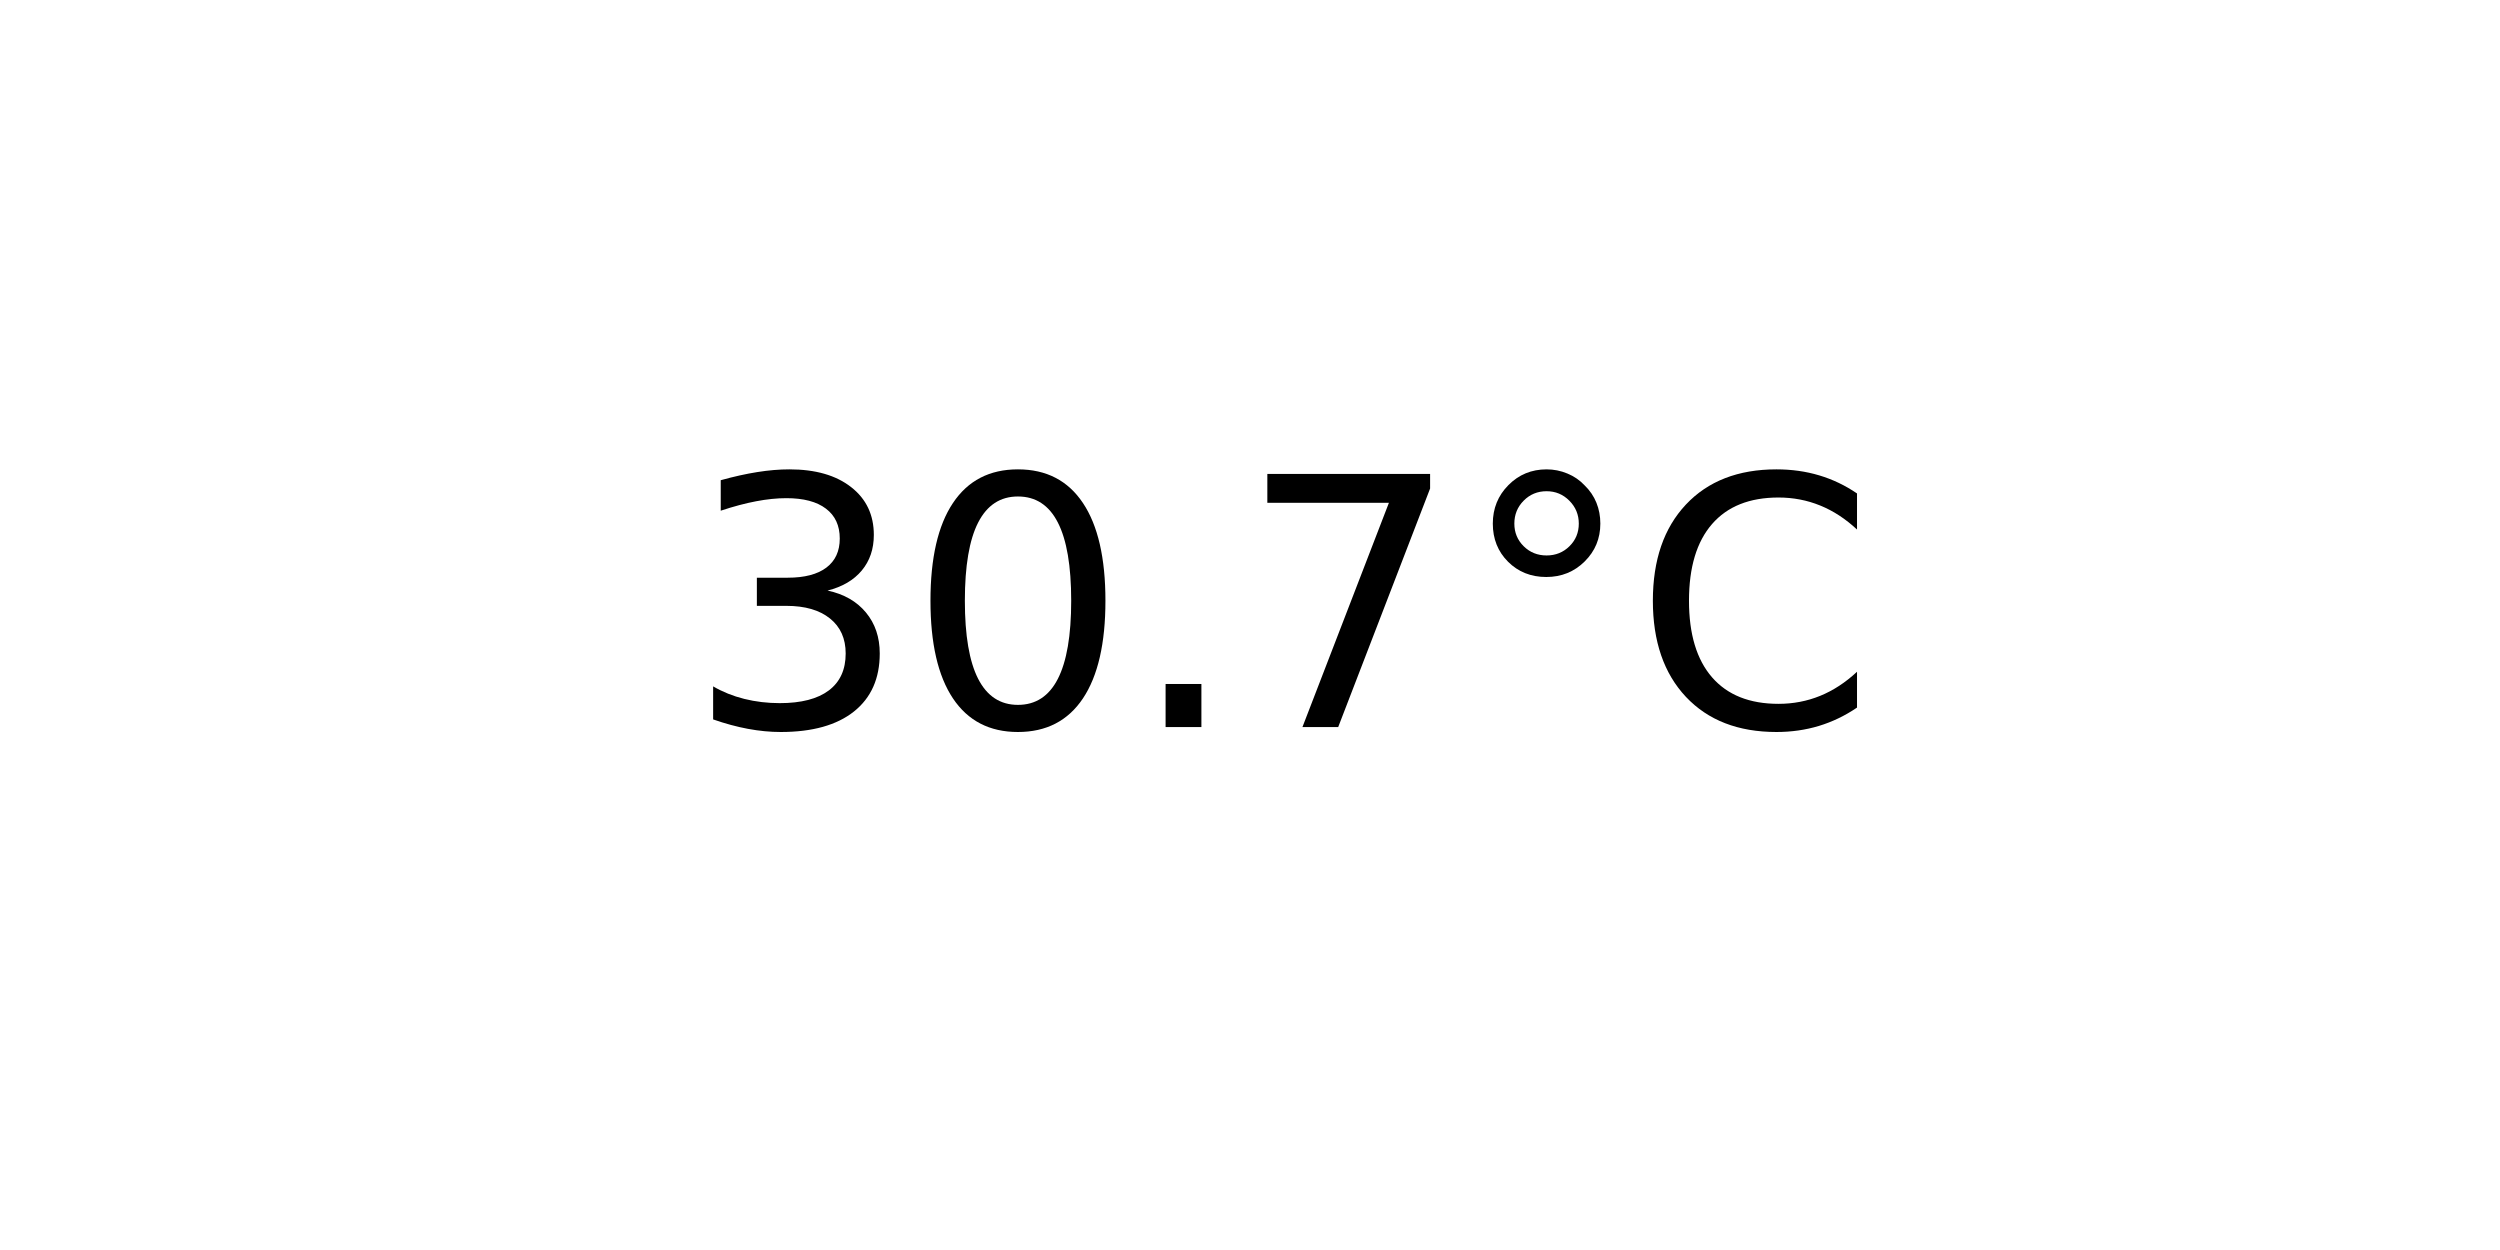
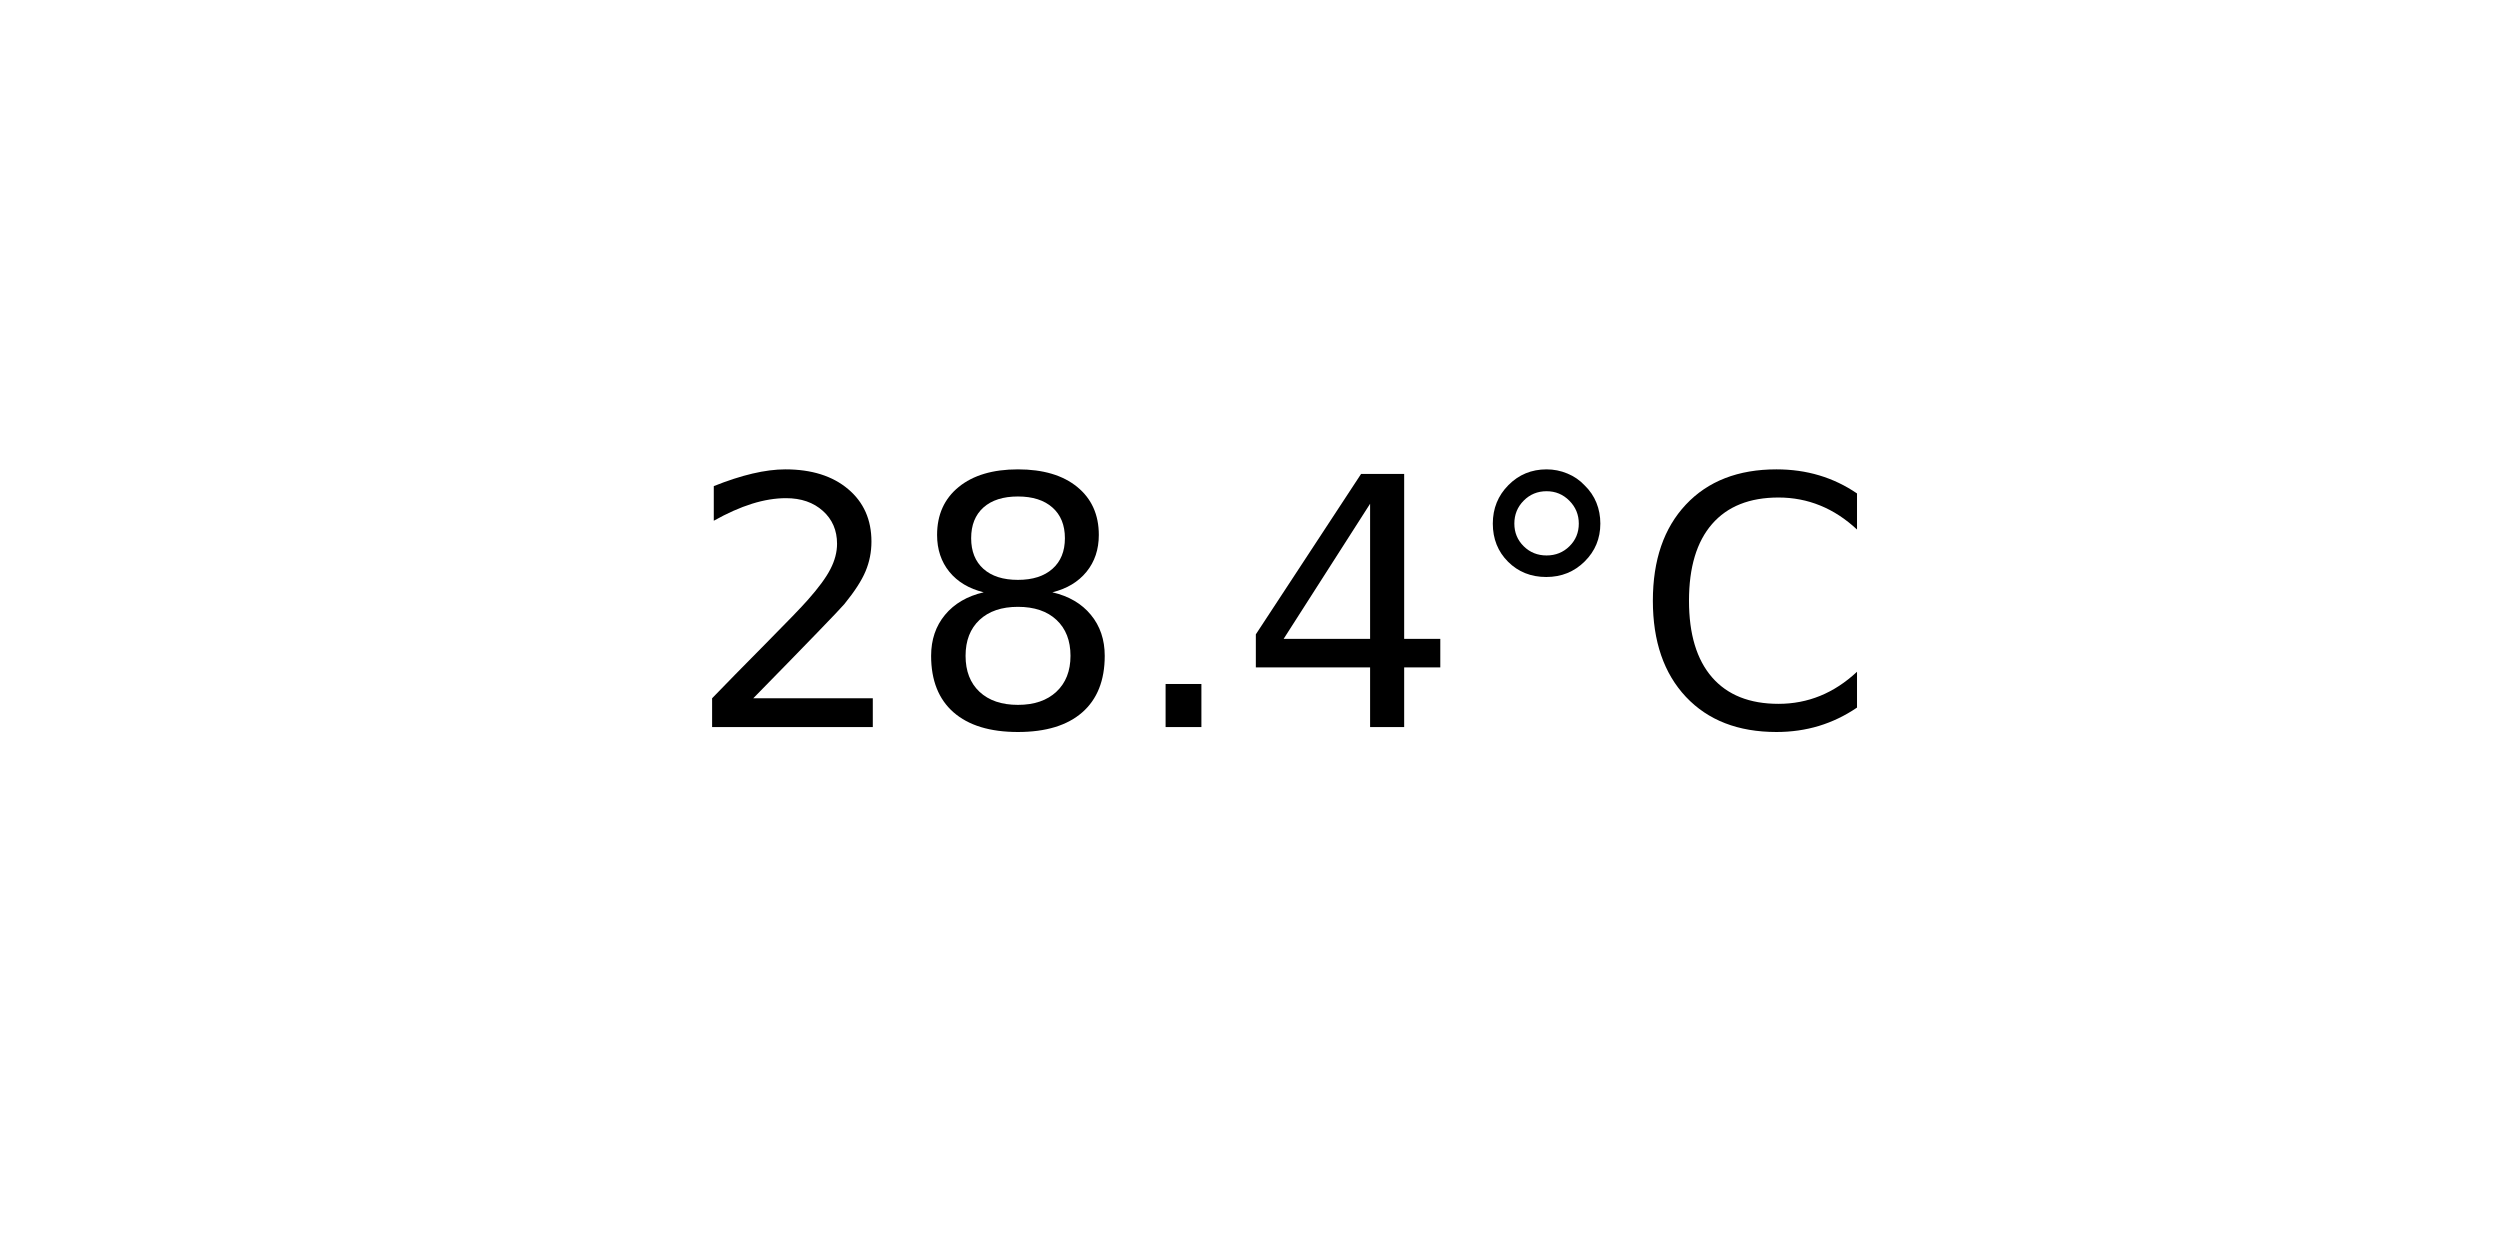
<svg xmlns="http://www.w3.org/2000/svg" xmlns:xlink="http://www.w3.org/1999/xlink" width="72pt" height="36pt" viewBox="0 0 72 36" version="1.1">
  <defs>
    <style type="text/css">*{stroke-linejoin: round; stroke-linecap: butt}</style>
  </defs>
  <g id="figure_1">
    <g id="axes_1">
      <g id="text_1">
        <g transform="translate(19.77578 20.93937) scale(0.1 -0.1)">
          <defs>
-             <path id="DejaVuSans-33" d="M 2597 2516  Q 3050 2419 3304 2112  Q 3559 1806 3559 1356  Q 3559 666 3084 287  Q 2609 -91 1734 -91  Q 1441 -91 1130 -33  Q 819 25 488 141  L 488 750  Q 750 597 1062 519  Q 1375 441 1716 441  Q 2309 441 2620 675  Q 2931 909 2931 1356  Q 2931 1769 2642 2001  Q 2353 2234 1838 2234  L 1294 2234  L 1294 2753  L 1863 2753  Q 2328 2753 2575 2939  Q 2822 3125 2822 3475  Q 2822 3834 2567 4026  Q 2313 4219 1838 4219  Q 1578 4219 1281 4162  Q 984 4106 628 3988  L 628 4550  Q 988 4650 1302 4700  Q 1616 4750 1894 4750  Q 2613 4750 3031 4423  Q 3450 4097 3450 3541  Q 3450 3153 3228 2886  Q 3006 2619 2597 2516  z " transform="scale(0.015625)" />
-             <path id="DejaVuSans-30" d="M 2034 4250  Q 1547 4250 1301 3770  Q 1056 3291 1056 2328  Q 1056 1369 1301 889  Q 1547 409 2034 409  Q 2525 409 2770 889  Q 3016 1369 3016 2328  Q 3016 3291 2770 3770  Q 2525 4250 2034 4250  z M 2034 4750  Q 2819 4750 3233 4129  Q 3647 3509 3647 2328  Q 3647 1150 3233 529  Q 2819 -91 2034 -91  Q 1250 -91 836 529  Q 422 1150 422 2328  Q 422 3509 836 4129  Q 1250 4750 2034 4750  z " transform="scale(0.015625)" />
+             <path id="DejaVuSans-32" d="M 1228 531  L 3431 531  L 3431 0  L 469 0  L 469 531  Q 828 903 1448 1529  Q 2069 2156 2228 2338  Q 2531 2678 2651 2914  Q 2772 3150 2772 3378  Q 2772 3750 2511 3984  Q 2250 4219 1831 4219  Q 1534 4219 1204 4116  Q 875 4013 500 3803  L 500 4441  Q 881 4594 1212 4672  Q 1544 4750 1819 4750  Q 2544 4750 2975 4387  Q 3406 4025 3406 3419  Q 3406 3131 3298 2873  Q 3191 2616 2906 2266  Q 2828 2175 2409 1742  Q 1991 1309 1228 531  z " transform="scale(0.015625)" />
+             <path id="DejaVuSans-38" d="M 2034 2216  Q 1584 2216 1326 1975  Q 1069 1734 1069 1313  Q 1069 891 1326 650  Q 1584 409 2034 409  Q 2484 409 2743 651  Q 3003 894 3003 1313  Q 3003 1734 2745 1975  Q 2488 2216 2034 2216  z M 1403 2484  Q 997 2584 770 2862  Q 544 3141 544 3541  Q 544 4100 942 4425  Q 1341 4750 2034 4750  Q 2731 4750 3128 4425  Q 3525 4100 3525 3541  Q 3525 3141 3298 2862  Q 3072 2584 2669 2484  Q 3125 2378 3379 2068  Q 3634 1759 3634 1313  Q 3634 634 3220 271  Q 2806 -91 2034 -91  Q 1263 -91 848 271  Q 434 634 434 1313  Q 434 1759 690 2068  Q 947 2378 1403 2484  z M 1172 3481  Q 1172 3119 1398 2916  Q 1625 2713 2034 2713  Q 2441 2713 2670 2916  Q 2900 3119 2900 3481  Q 2900 3844 2670 4047  Q 2441 4250 2034 4250  Q 1625 4250 1398 4047  Q 1172 3844 1172 3481  z " transform="scale(0.015625)" />
            <path id="DejaVuSans-2e" d="M 684 794  L 1344 794  L 1344 0  L 684 0  L 684 794  z " transform="scale(0.015625)" />
-             <path id="DejaVuSans-37" d="M 525 4666  L 3525 4666  L 3525 4397  L 1831 0  L 1172 0  L 2766 4134  L 525 4134  L 525 4666  z " transform="scale(0.015625)" />
+             <path id="DejaVuSans-34" d="M 2419 4116  L 825 1625  L 2419 1625  L 2419 4116  z M 2253 4666  L 3047 4666  L 3047 1625  L 3713 1625  L 3713 1100  L 3047 1100  L 3047 0  L 2419 0  L 2419 1100  L 313 1100  L 313 1709  L 2253 4666  z " transform="scale(0.015625)" />
            <path id="DejaVuSans-b0" d="M 1600 4347  Q 1350 4347 1178 4173  Q 1006 4000 1006 3750  Q 1006 3503 1178 3333  Q 1350 3163 1600 3163  Q 1850 3163 2022 3333  Q 2194 3503 2194 3750  Q 2194 3997 2020 4172  Q 1847 4347 1600 4347  z M 1600 4750  Q 1800 4750 1984 4673  Q 2169 4597 2303 4453  Q 2447 4313 2519 4134  Q 2591 3956 2591 3750  Q 2591 3338 2302 3052  Q 2013 2766 1594 2766  Q 1172 2766 890 3047  Q 609 3328 609 3750  Q 609 4169 896 4459  Q 1184 4750 1600 4750  z " transform="scale(0.015625)" />
            <path id="DejaVuSans-43" d="M 4122 4306  L 4122 3641  Q 3803 3938 3442 4084  Q 3081 4231 2675 4231  Q 1875 4231 1450 3742  Q 1025 3253 1025 2328  Q 1025 1406 1450 917  Q 1875 428 2675 428  Q 3081 428 3442 575  Q 3803 722 4122 1019  L 4122 359  Q 3791 134 3420 21  Q 3050 -91 2638 -91  Q 1578 -91 968 557  Q 359 1206 359 2328  Q 359 3453 968 4101  Q 1578 4750 2638 4750  Q 3056 4750 3426 4639  Q 3797 4528 4122 4306  z " transform="scale(0.015625)" />
          </defs>
-           <use xlink:href="#DejaVuSans-33" />
-           <use xlink:href="#DejaVuSans-30" x="63.623" />
+           <use xlink:href="#DejaVuSans-32" />
+           <use xlink:href="#DejaVuSans-38" x="63.623" />
          <use xlink:href="#DejaVuSans-2e" x="127.246" />
-           <use xlink:href="#DejaVuSans-37" x="159.033" />
+           <use xlink:href="#DejaVuSans-34" x="159.033" />
          <use xlink:href="#DejaVuSans-b0" x="222.656" />
          <use xlink:href="#DejaVuSans-43" x="272.656" />
        </g>
      </g>
    </g>
  </g>
</svg>
